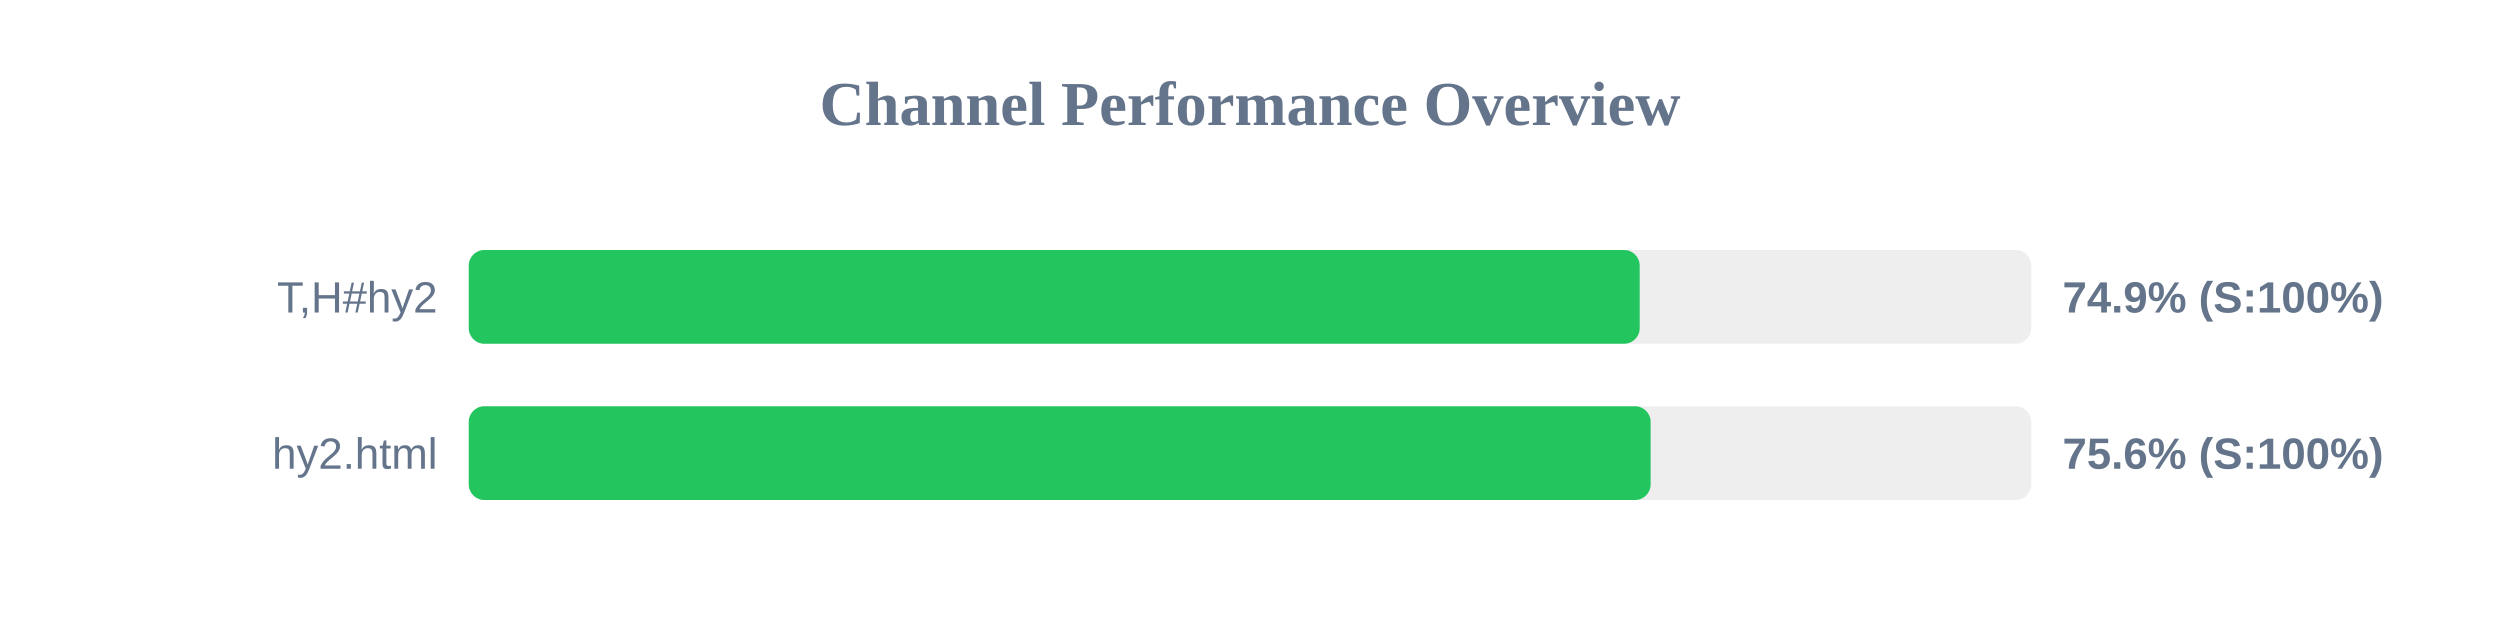
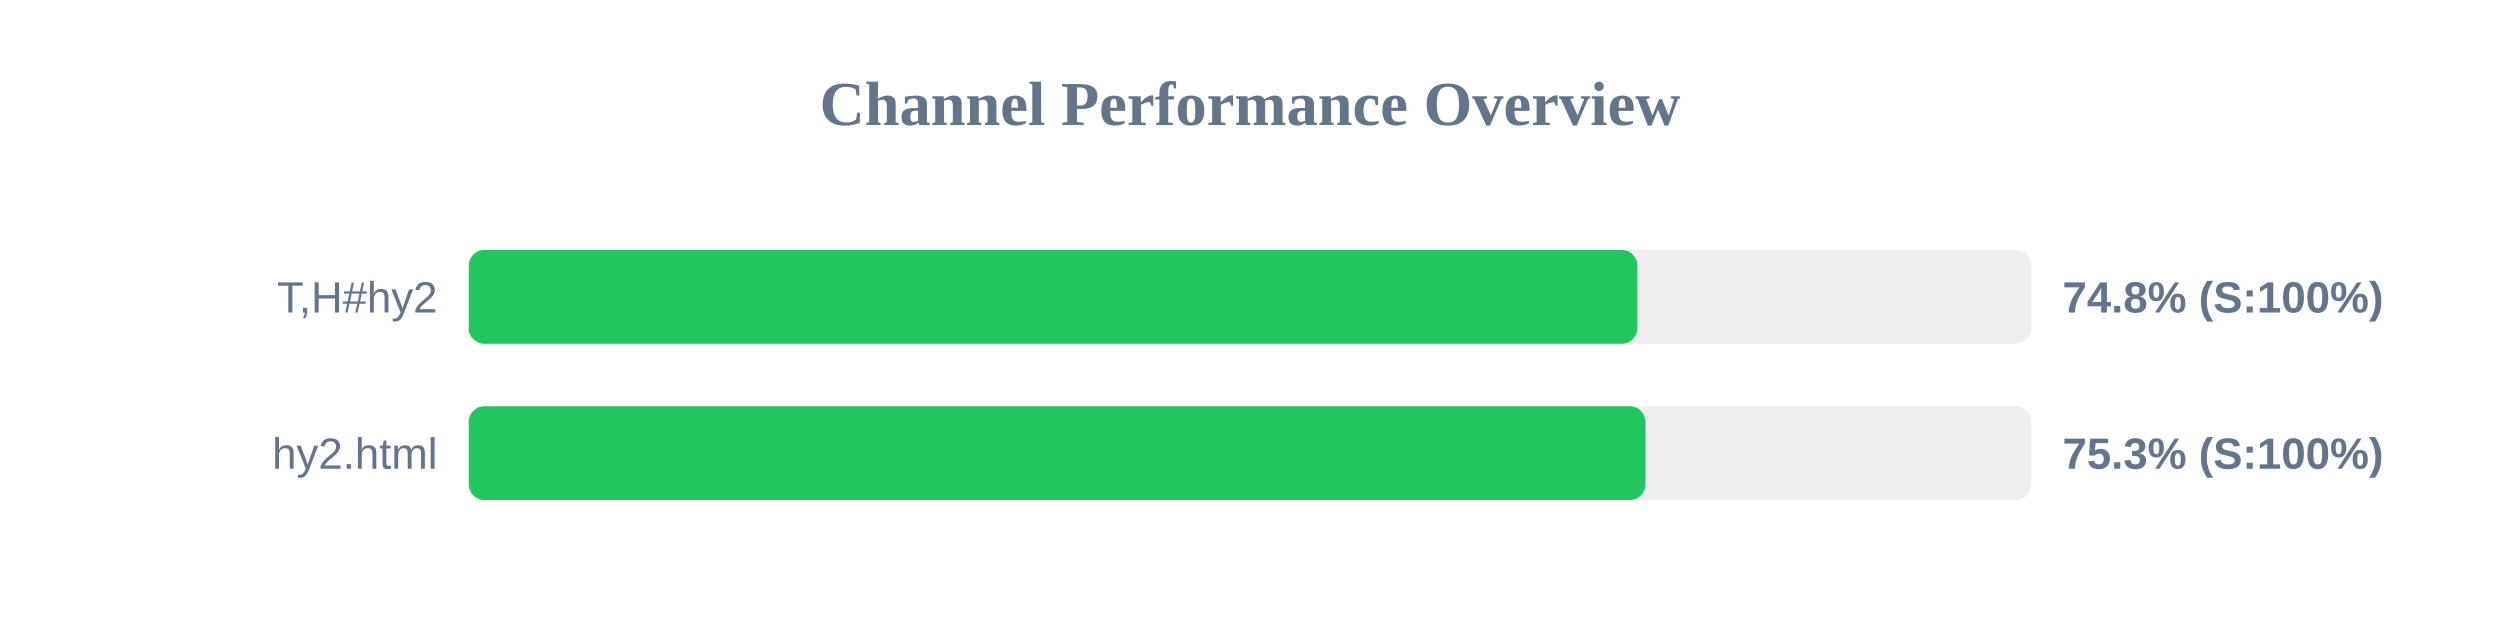
<svg xmlns="http://www.w3.org/2000/svg" width="800" height="200" version="1.1">
  <style>
        .row { font: 14px Arial; fill: #64748b; }
        .score { font: bold 14px Arial; fill: #64748b; }
    </style>
  <text x="400" y="40" text-anchor="middle" font-size="20px" font-weight="bold" fill="#64748b">Channel Performance Overview</text>
  <rect x="150" y="80" width="500" height="30" fill="#eee" rx="5" />
-   <rect x="150" y="80" width="374.7" height="30" fill="#22c55e" rx="5" />
+   <rect x="150" y="80" width="373.95" height="30" fill="#22c55e" rx="5" />
  <text x="140" y="100" text-anchor="end" class="row">T,H#hy2</text>
-   <text x="660" y="100" text-anchor="start" class="score">74.9% (S:100%)</text>
+   <text x="660" y="100" text-anchor="start" class="score">74.8% (S:100%)</text>
  <rect x="150" y="130" width="500" height="30" fill="#eee" rx="5" />
-   <rect x="150" y="130" width="378.2" height="30" fill="#22c55e" rx="5" />
+   <rect x="150" y="130" width="376.55" height="30" fill="#22c55e" rx="5" />
  <text x="140" y="150" text-anchor="end" class="row">hy2.html</text>
-   <text x="660" y="150" text-anchor="start" class="score">75.6% (S:100%)</text>
+   <text x="660" y="150" text-anchor="start" class="score">75.3% (S:100%)</text>
</svg>
